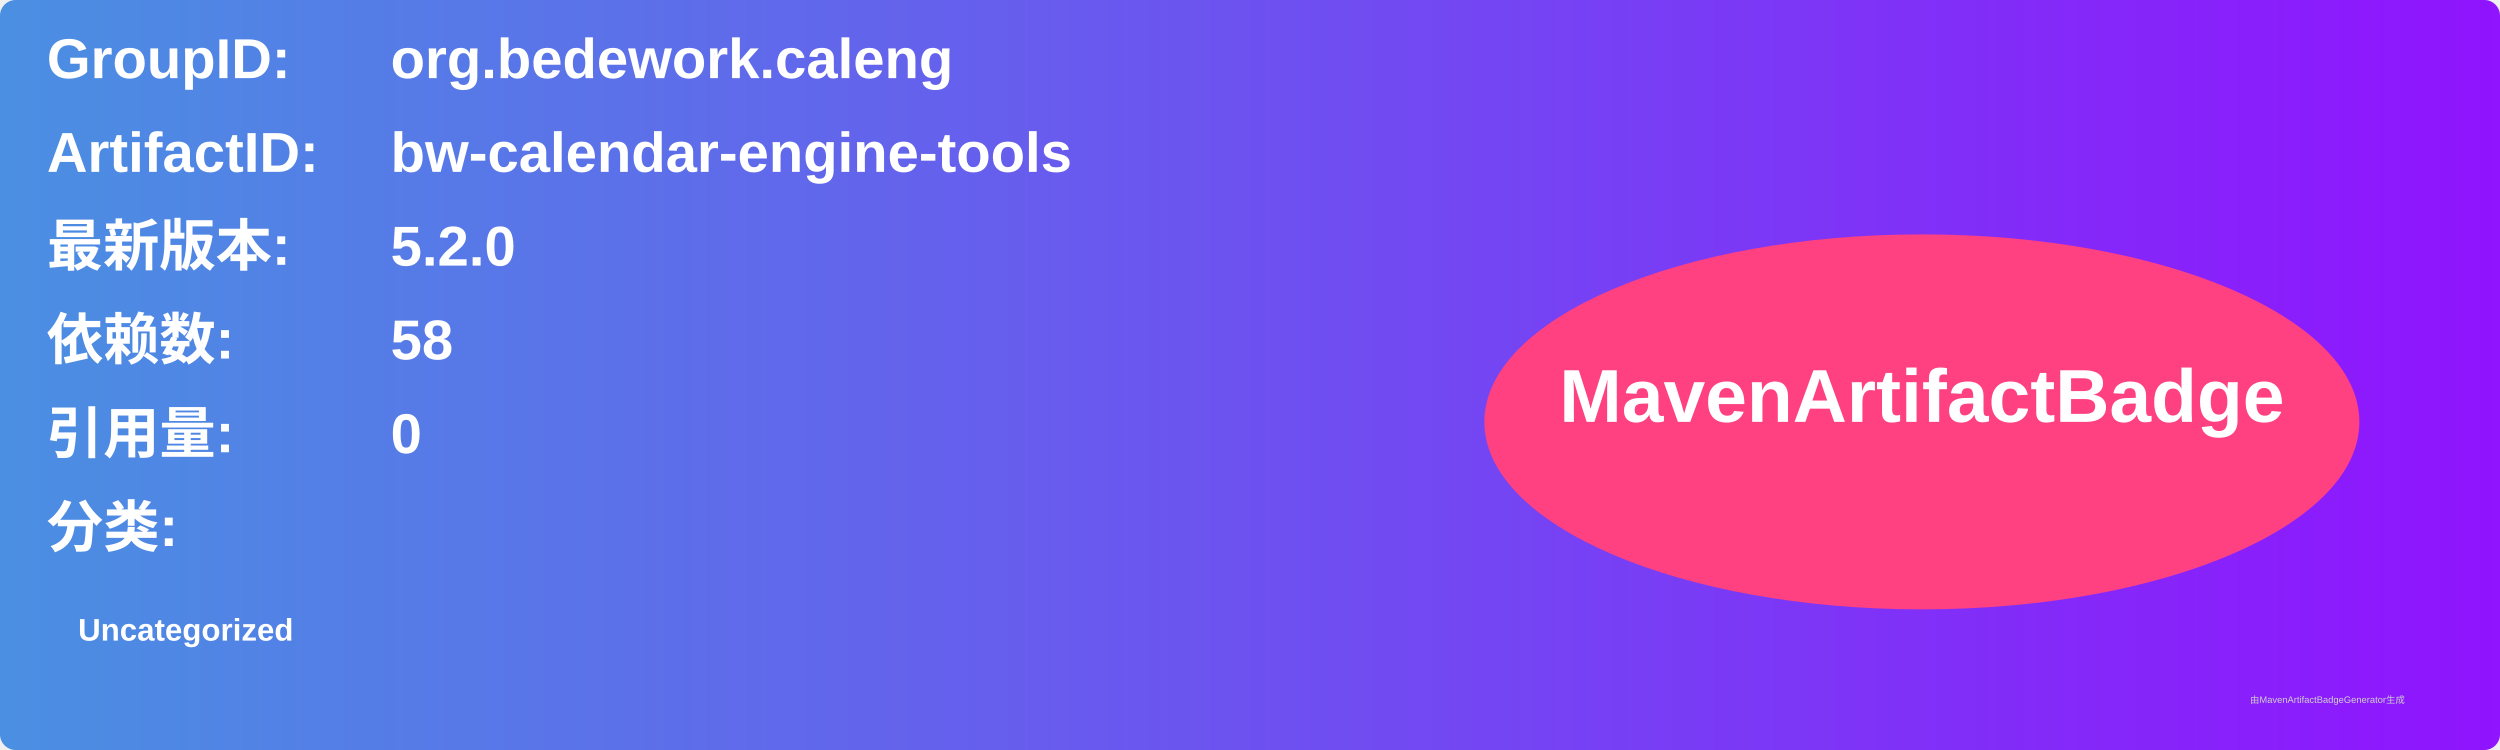
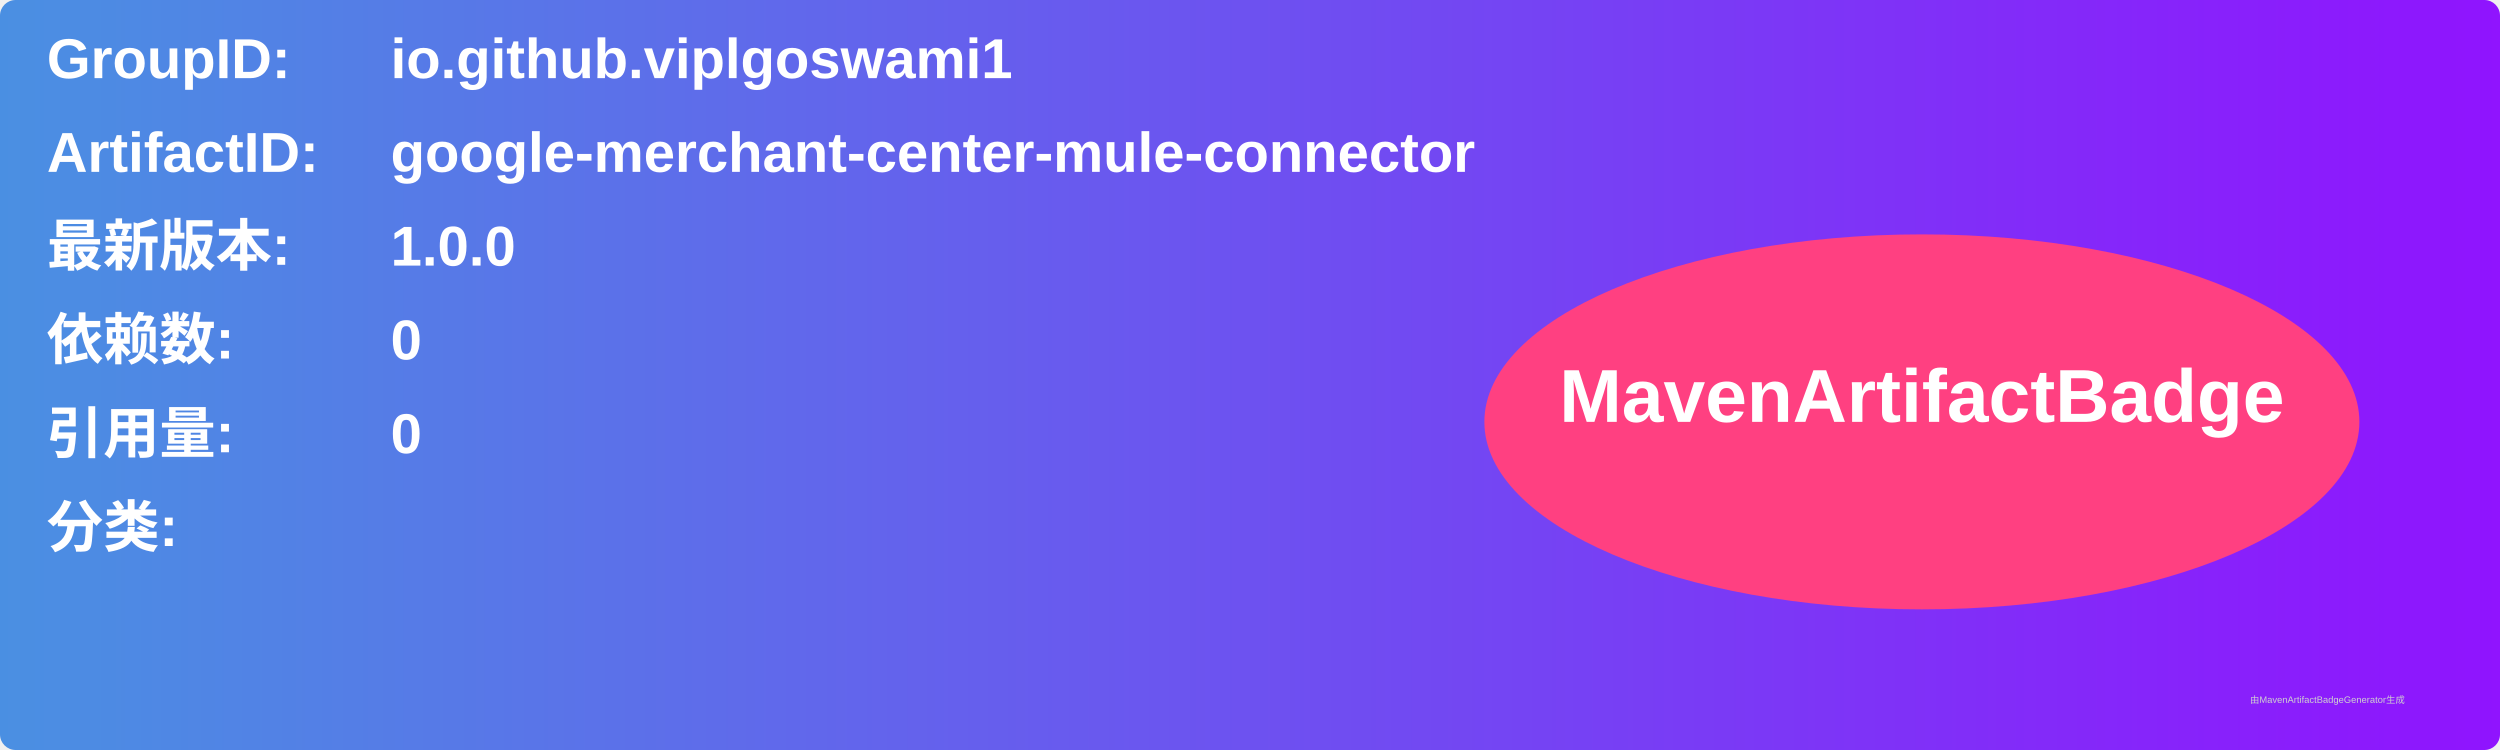
<svg xmlns="http://www.w3.org/2000/svg" width="800" height="240" viewBox="0 0 800 240">
  <linearGradient id="grad" x1="0%" y1="0%" x2="100%" y2="0%">
    <stop offset="0%" stop-color="#4a90e2" />
    <stop offset="100%" stop-color="#9013fe" />
  </linearGradient>
  <rect width="100%" height="100%" rx="5" ry="5" fill="url(#grad)" />
  <g transform="translate(15, 15)">
    <text x="0" y="10" font-family="Arial" font-size="18" fill="white" font-weight="bold" width="260">GroupID:</text>
-     <text x="110" y="10" font-family="Arial" font-size="18" fill="white" font-weight="bold" width="460">org.bedework.caleng</text>
+     <text x="110" y="10" font-family="Arial" font-size="18" fill="white" font-weight="bold" width="460">io.github.viplgoswami1</text>
    <text x="0" y="40" font-family="Arial" font-size="18" fill="white" font-weight="bold" width="260">ArtifactID:</text>
-     <text x="110" y="40" font-family="Arial" font-size="18" fill="white" font-weight="bold" width="460">bw-calendar-engine-tools</text>
+     <text x="110" y="40" font-family="Arial" font-size="18" fill="white" font-weight="bold" width="460">google-merchant-center-mule-connector</text>
    <text x="0" y="70" font-family="Arial" font-size="18" fill="white" font-weight="bold">最新版本:</text>
    <text x="110" y="70" font-family="Arial" font-size="18" fill="white" font-weight="bold">
-       <tspan font-weight="bold">5.2.0</tspan>
+       <tspan font-weight="bold">1.0.0</tspan>
    </text>
    <text x="0" y="100" font-family="Arial" font-size="18" fill="white" font-weight="bold">依赖数: </text>
    <text x="110" y="100" font-family="Arial" font-size="18" fill="white">
-       <tspan font-weight="bold">58</tspan>
+       <tspan font-weight="bold">0</tspan>
    </text>
    <text x="0" y="130" font-family="Arial" font-size="18" fill="white" font-weight="bold">引用量: </text>
    <text x="110" y="130" font-family="Arial" font-size="18" fill="white">
      <tspan font-weight="bold">0</tspan>
    </text>
    <text x="0" y="160" font-family="Arial" font-size="18" fill="white" font-weight="bold">分类:</text>
    <text x="10" y="190" font-family="Arial" font-size="10" fill="white">
-       <tspan font-weight="bold">Uncategorized</tspan>
+       <tspan font-weight="bold" />
    </text>
    <ellipse cx="600" cy="120" rx="140" ry="60" fill="#ff4081" />
    <text x="600" y="120" text-anchor="middle" font-family="Arial" font-size="24" fill="white" font-weight="bold">MavenArtifactBadge</text>
  </g>
  <text x="720" y="225" font-family="Arial" font-size="3" fill="#d0d0d0">由MavenArtifactBadgeGenerator生成</text>
</svg>
